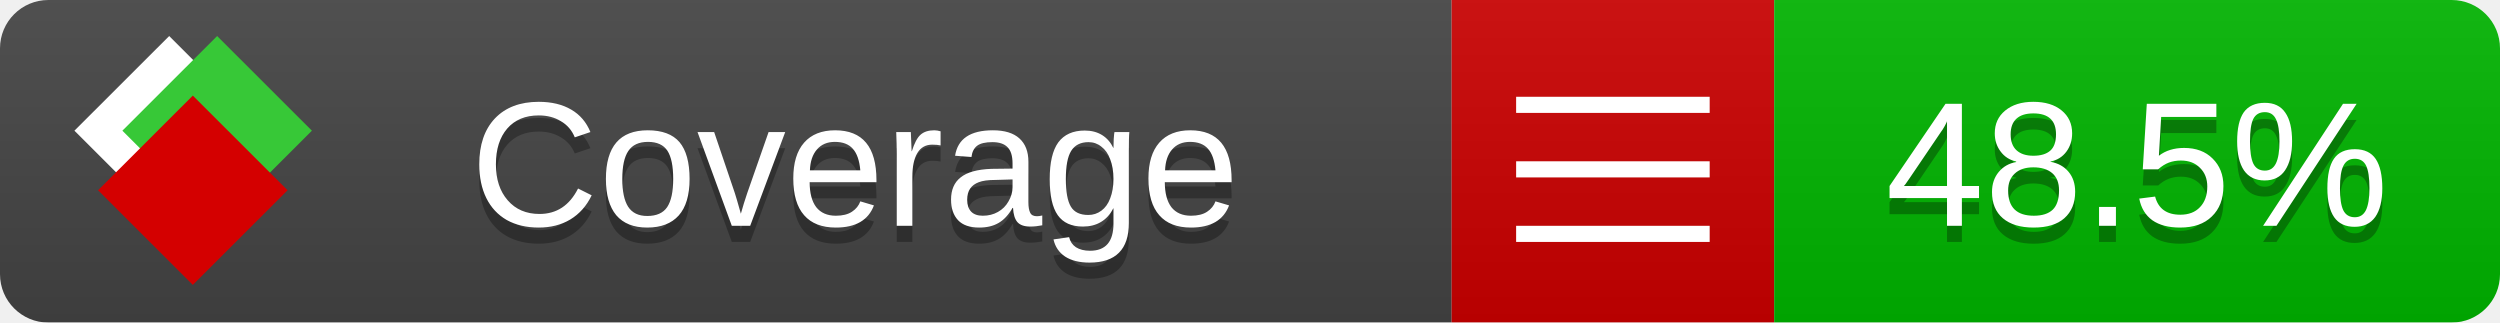
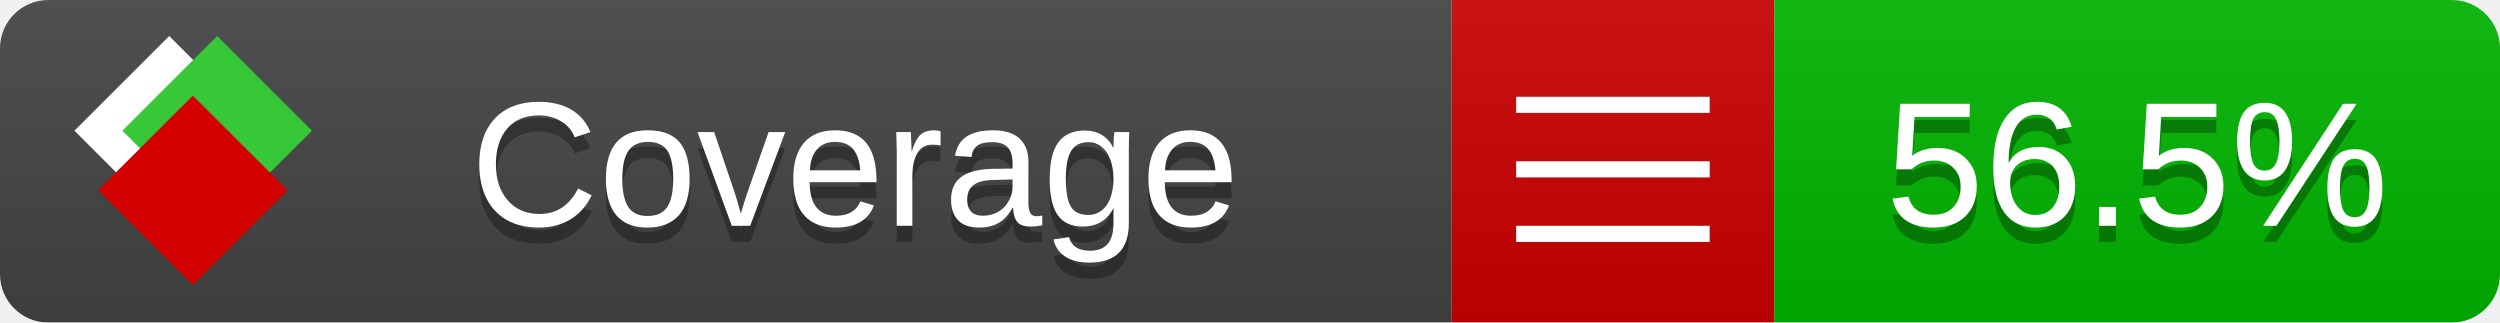
<svg xmlns="http://www.w3.org/2000/svg" xmlns:xlink="http://www.w3.org/1999/xlink" width="155" height="20">
  <style type="text/css">
          
            @keyframes fade1 {
                0% { visibility: visible; opacity: 1; }
               23% { visibility: visible; opacity: 1; }
               25% { visibility: hidden; opacity: 0; }
               48% { visibility: hidden; opacity: 0; }
               50% { visibility: hidden; opacity: 0; }
               73% { visibility: hidden; opacity: 0; }
               75% { visibility: hidden; opacity: 0; }
               98% { visibility: hidden; opacity: 0; }
              100% { visibility: visible; opacity: 1; }
            }
            @keyframes fade2 {
                0% { visibility: hidden; opacity: 0; }
               23% { visibility: hidden; opacity: 0; }
               25% { visibility: visible; opacity: 1; }
               48% { visibility: visible; opacity: 1; }
               50% { visibility: hidden; opacity: 0; }
               73% { visibility: hidden; opacity: 0; }
               75% { visibility: hidden; opacity: 0; }
               98% { visibility: hidden; opacity: 0; }
              100% { visibility: hidden; opacity: 0; }
            }
            @keyframes fade3 {
                0% { visibility: hidden; opacity: 0; }
               23% { visibility: hidden; opacity: 0; }
               25% { visibility: hidden; opacity: 0; }
               48% { visibility: hidden; opacity: 0; }
               50% { visibility: visible; opacity: 1; }
               73% { visibility: visible; opacity: 1; }
               75% { visibility: hidden; opacity: 0; }
               98% { visibility: hidden; opacity: 0; }
              100% { visibility: hidden; opacity: 0; }
            }
            @keyframes fade4 {
                0% { visibility: hidden; opacity: 0; }
               23% { visibility: hidden; opacity: 0; }
               25% { visibility: hidden; opacity: 0; }
               48% { visibility: hidden; opacity: 0; }
               50% { visibility: hidden; opacity: 0; }
               73% { visibility: hidden; opacity: 0; }
               75% { visibility: visible; opacity: 1; }
               98% { visibility: visible; opacity: 1; }
              100% { visibility: hidden; opacity: 0; }
            }
            .linecoverage {
                animation-duration: 15s;
                animation-name: fade1;
                animation-iteration-count: infinite;
            }
            .branchcoverage {
                animation-duration: 15s;
                animation-name: fade2;
                animation-iteration-count: infinite;
            }
            .methodcoverage {
                animation-duration: 15s;
                animation-name: fade3;
                animation-iteration-count: infinite;
            }
            .fullmethodcoverage {
                animation-duration: 15s;
                animation-name: fade4;
                animation-iteration-count: infinite;
            }
          
    </style>
  <defs>
    <linearGradient id="gradient" x2="0" y2="100%">
      <stop offset="0" stop-color="#bbb" stop-opacity=".1" />
      <stop offset="1" stop-opacity=".1" />
    </linearGradient>
    <linearGradient id="c">
      <stop offset="0" stop-color="#d40000" />
      <stop offset="1" stop-color="#ff2a2a" />
    </linearGradient>
    <linearGradient id="a">
      <stop offset="0" stop-color="#e0e0de" />
      <stop offset="1" stop-color="#fff" />
    </linearGradient>
    <linearGradient id="b">
      <stop offset="0" stop-color="#37c837" />
      <stop offset="1" stop-color="#217821" />
    </linearGradient>
    <linearGradient xlink:href="#a" id="e" x1="106.44" x2="69.96" y1="-11.96" y2="-46.84" gradientTransform="matrix(-.8426 -.00045 -.00045 -.8426 -94.27 -75.82)" gradientUnits="userSpaceOnUse" />
    <linearGradient xlink:href="#b" id="f" x1="56.19" x2="77.97" y1="-23.45" y2="10.62" gradientTransform="matrix(.8426 .00045 .00045 .8426 94.27 75.82)" gradientUnits="userSpaceOnUse" />
    <linearGradient xlink:href="#c" id="g" x1="79.98" x2="132.9" y1="10.79" y2="10.79" gradientTransform="matrix(.8426 .00045 .00045 .8426 94.27 75.82)" gradientUnits="userSpaceOnUse" />
    <mask id="mask">
      <rect width="155" height="20" rx="3" fill="#fff" />
    </mask>
    <g id="icon" transform="matrix(.04486 0 0 .04481 -.48 -.63)">
      <rect width="52.92" height="52.92" x="-109.72" y="-27.13" fill="url(#e)" transform="rotate(-135)" />
      <rect width="52.92" height="52.92" x="70.19" y="-39.18" fill="url(#f)" transform="rotate(45)" />
      <rect width="52.92" height="52.92" x="80.05" y="-15.74" fill="url(#g)" transform="rotate(45)" />
    </g>
  </defs>
  <g mask="url(#mask)">
    <rect x="0" y="0" width="90" height="20" fill="#444" />
    <rect x="90" y="0" width="20" height="20" fill="#c00" />
    <rect x="110" y="0" width="45" height="20" fill="#00B600" />
    <rect x="0" y="0" width="155" height="20" fill="url(#gradient)" />
  </g>
  <g>
    <path class="" stroke="#fff" d="M94 6.5 h12 M94 10.5 h12 M94 14.5 h12" />
  </g>
  <g fill="#fff" text-anchor="middle" font-family="Verdana,Arial,Geneva,sans-serif" font-size="11">
    <a xlink:href="https://github.com/danielpalme/ReportGenerator" target="_top">
      <use xlink:href="#icon" transform="translate(3,1) scale(3.5)" />
    </a>
    <text x="53" y="15" fill="#010101" fill-opacity=".3">Coverage</text>
    <text x="53" y="14" fill="#fff">Coverage</text>
-     <text class="" x="132.5" y="15" fill="#010101" fill-opacity=".3">48.5%</text>
-     <text class="" x="132.5" y="14">48.5%</text>
+     <text class="" x="132.5" y="15" fill="#010101" fill-opacity=".3">56.5%</text>
+     <text class="" x="132.5" y="14">56.5%</text>
  </g>
  <g>
    <rect class="" x="90" y="0" width="65" height="20" fill-opacity="0" />
  </g>
</svg>
